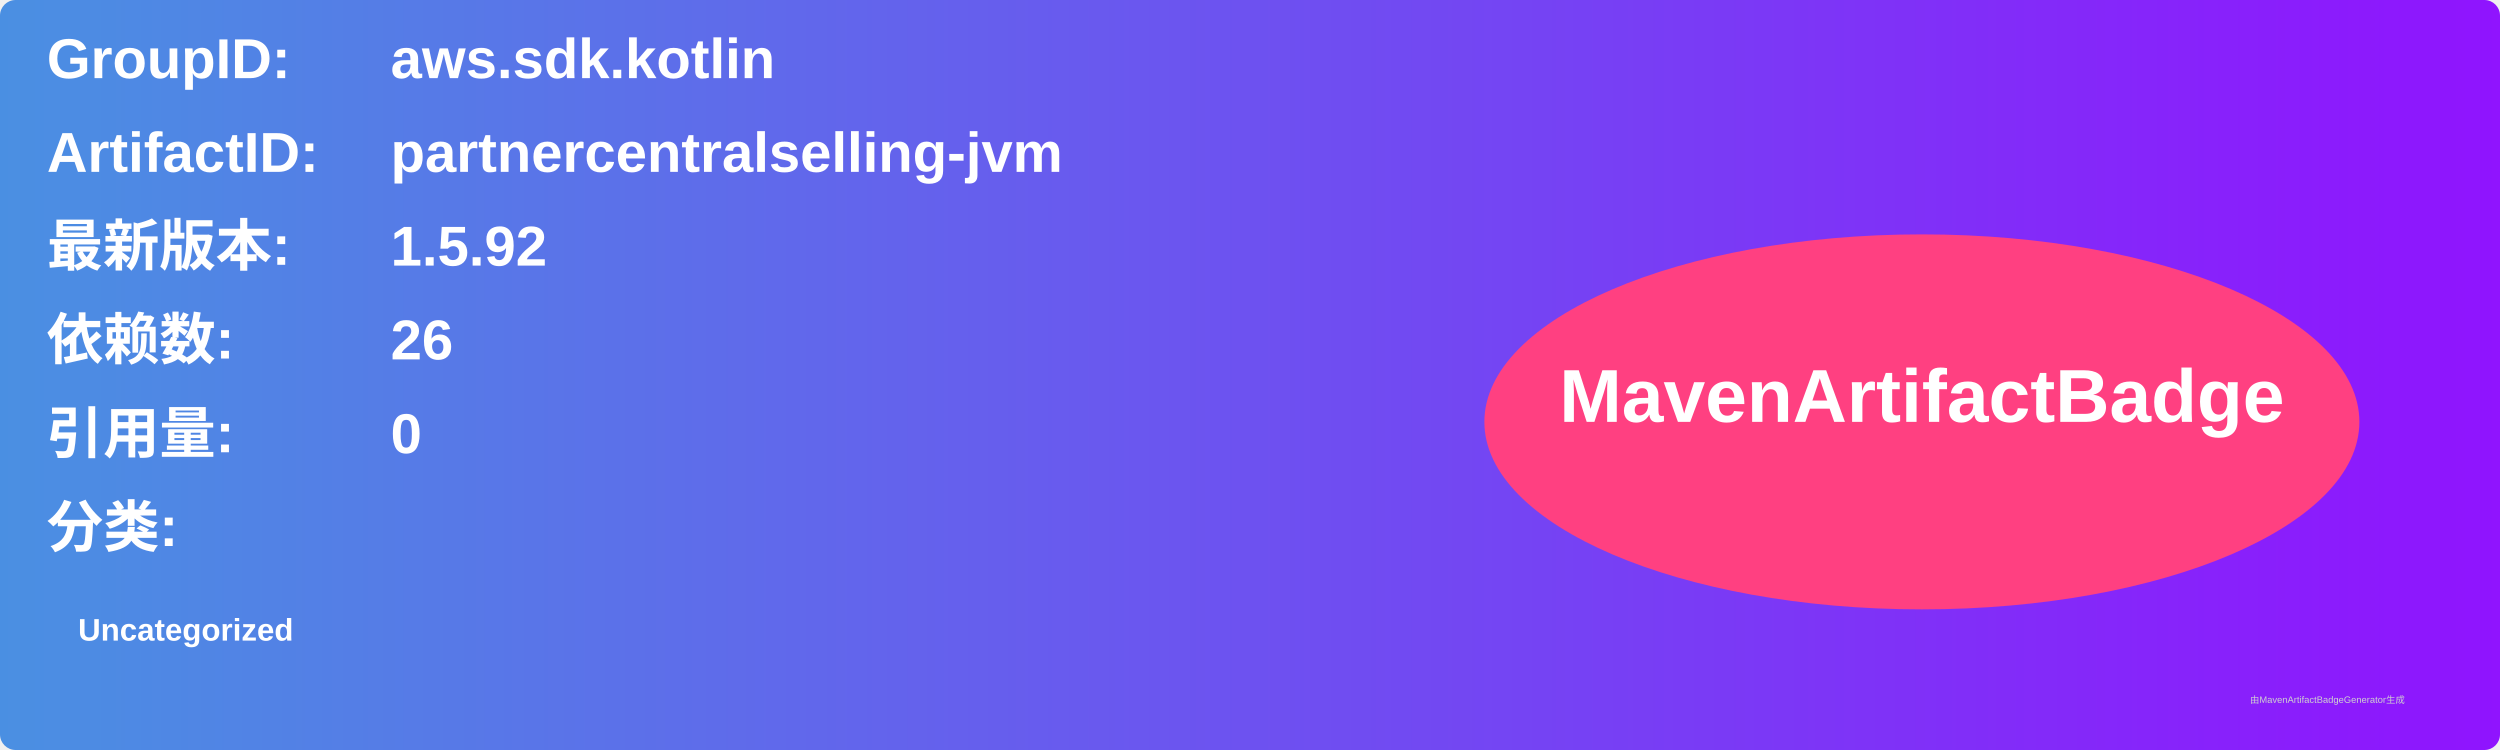
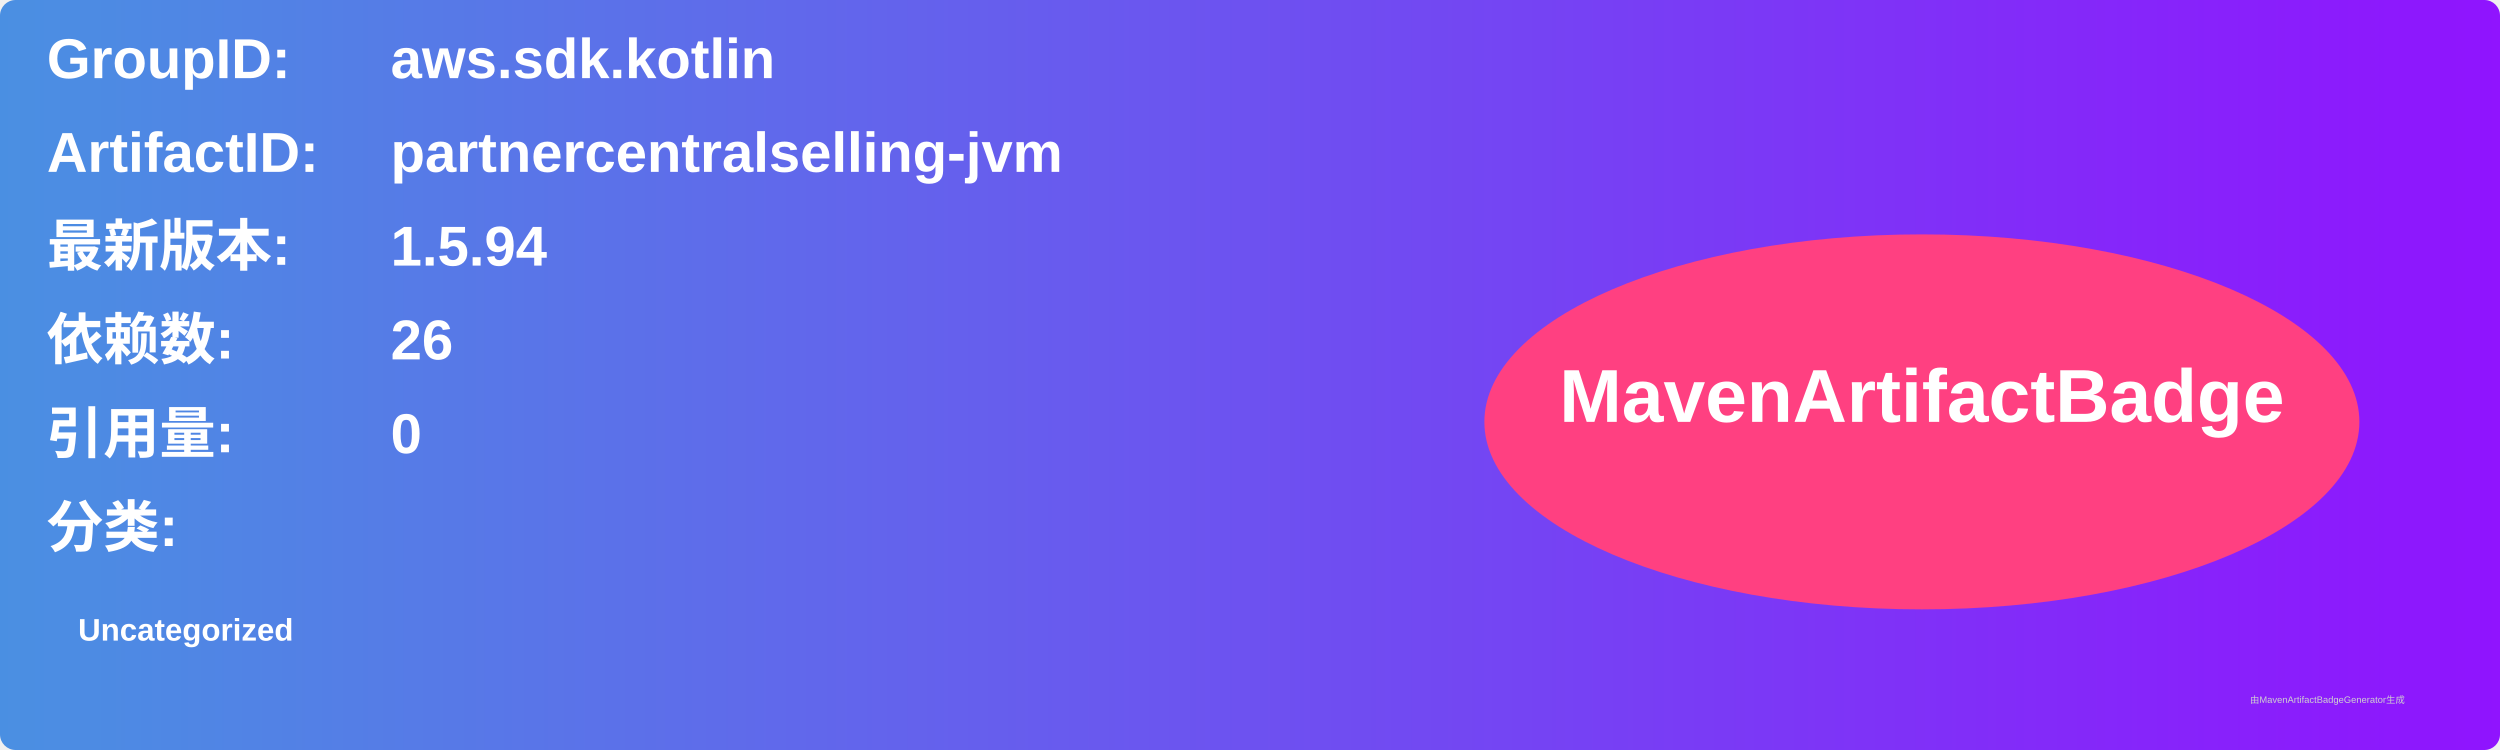
<svg xmlns="http://www.w3.org/2000/svg" width="800" height="240" viewBox="0 0 800 240">
  <linearGradient id="grad" x1="0%" y1="0%" x2="100%" y2="0%">
    <stop offset="0%" stop-color="#4a90e2" />
    <stop offset="100%" stop-color="#9013fe" />
  </linearGradient>
  <rect width="100%" height="100%" rx="5" ry="5" fill="url(#grad)" />
  <g transform="translate(15, 15)">
    <text x="0" y="10" font-family="Arial" font-size="18" fill="white" font-weight="bold" width="260">GroupID:</text>
    <text x="110" y="10" font-family="Arial" font-size="18" fill="white" font-weight="bold" width="460">aws.sdk.kotlin</text>
    <text x="0" y="40" font-family="Arial" font-size="18" fill="white" font-weight="bold" width="260">ArtifactID:</text>
    <text x="110" y="40" font-family="Arial" font-size="18" fill="white" font-weight="bold" width="460">partnercentralselling-jvm</text>
    <text x="0" y="70" font-family="Arial" font-size="18" fill="white" font-weight="bold">最新版本:</text>
    <text x="110" y="70" font-family="Arial" font-size="18" fill="white" font-weight="bold">
-       <tspan font-weight="bold">1.5.92</tspan>
+       <tspan font-weight="bold">1.5.94</tspan>
    </text>
    <text x="0" y="100" font-family="Arial" font-size="18" fill="white" font-weight="bold">依赖数: </text>
    <text x="110" y="100" font-family="Arial" font-size="18" fill="white">
      <tspan font-weight="bold">26</tspan>
    </text>
    <text x="0" y="130" font-family="Arial" font-size="18" fill="white" font-weight="bold">引用量: </text>
    <text x="110" y="130" font-family="Arial" font-size="18" fill="white">
      <tspan font-weight="bold">0</tspan>
    </text>
    <text x="0" y="160" font-family="Arial" font-size="18" fill="white" font-weight="bold">分类:</text>
    <text x="10" y="190" font-family="Arial" font-size="10" fill="white">
      <tspan font-weight="bold">Uncategorized</tspan>
    </text>
    <ellipse cx="600" cy="120" rx="140" ry="60" fill="#ff4081" />
    <text x="600" y="120" text-anchor="middle" font-family="Arial" font-size="24" fill="white" font-weight="bold">MavenArtifactBadge</text>
  </g>
  <text x="720" y="225" font-family="Arial" font-size="3" fill="#d0d0d0">由MavenArtifactBadgeGenerator生成</text>
</svg>
